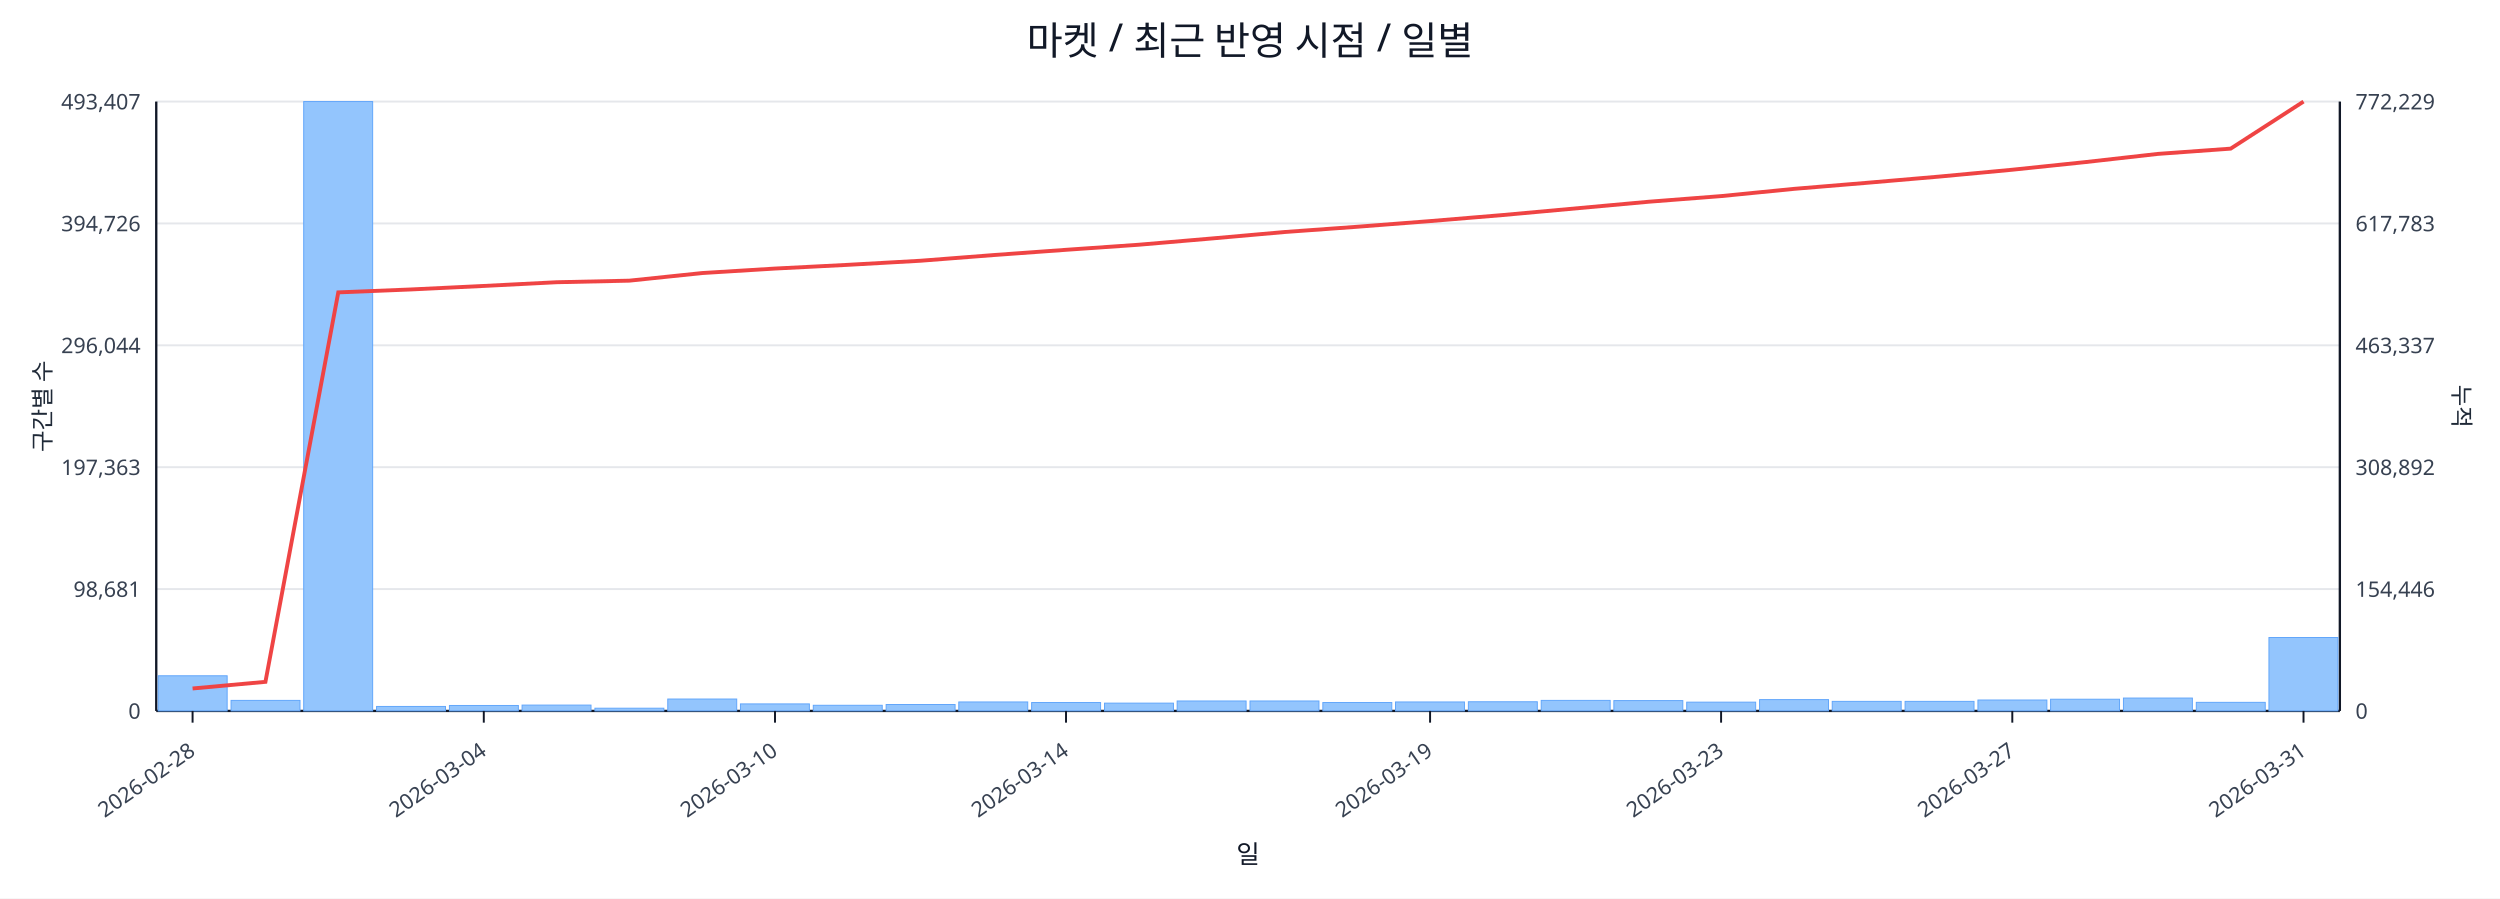
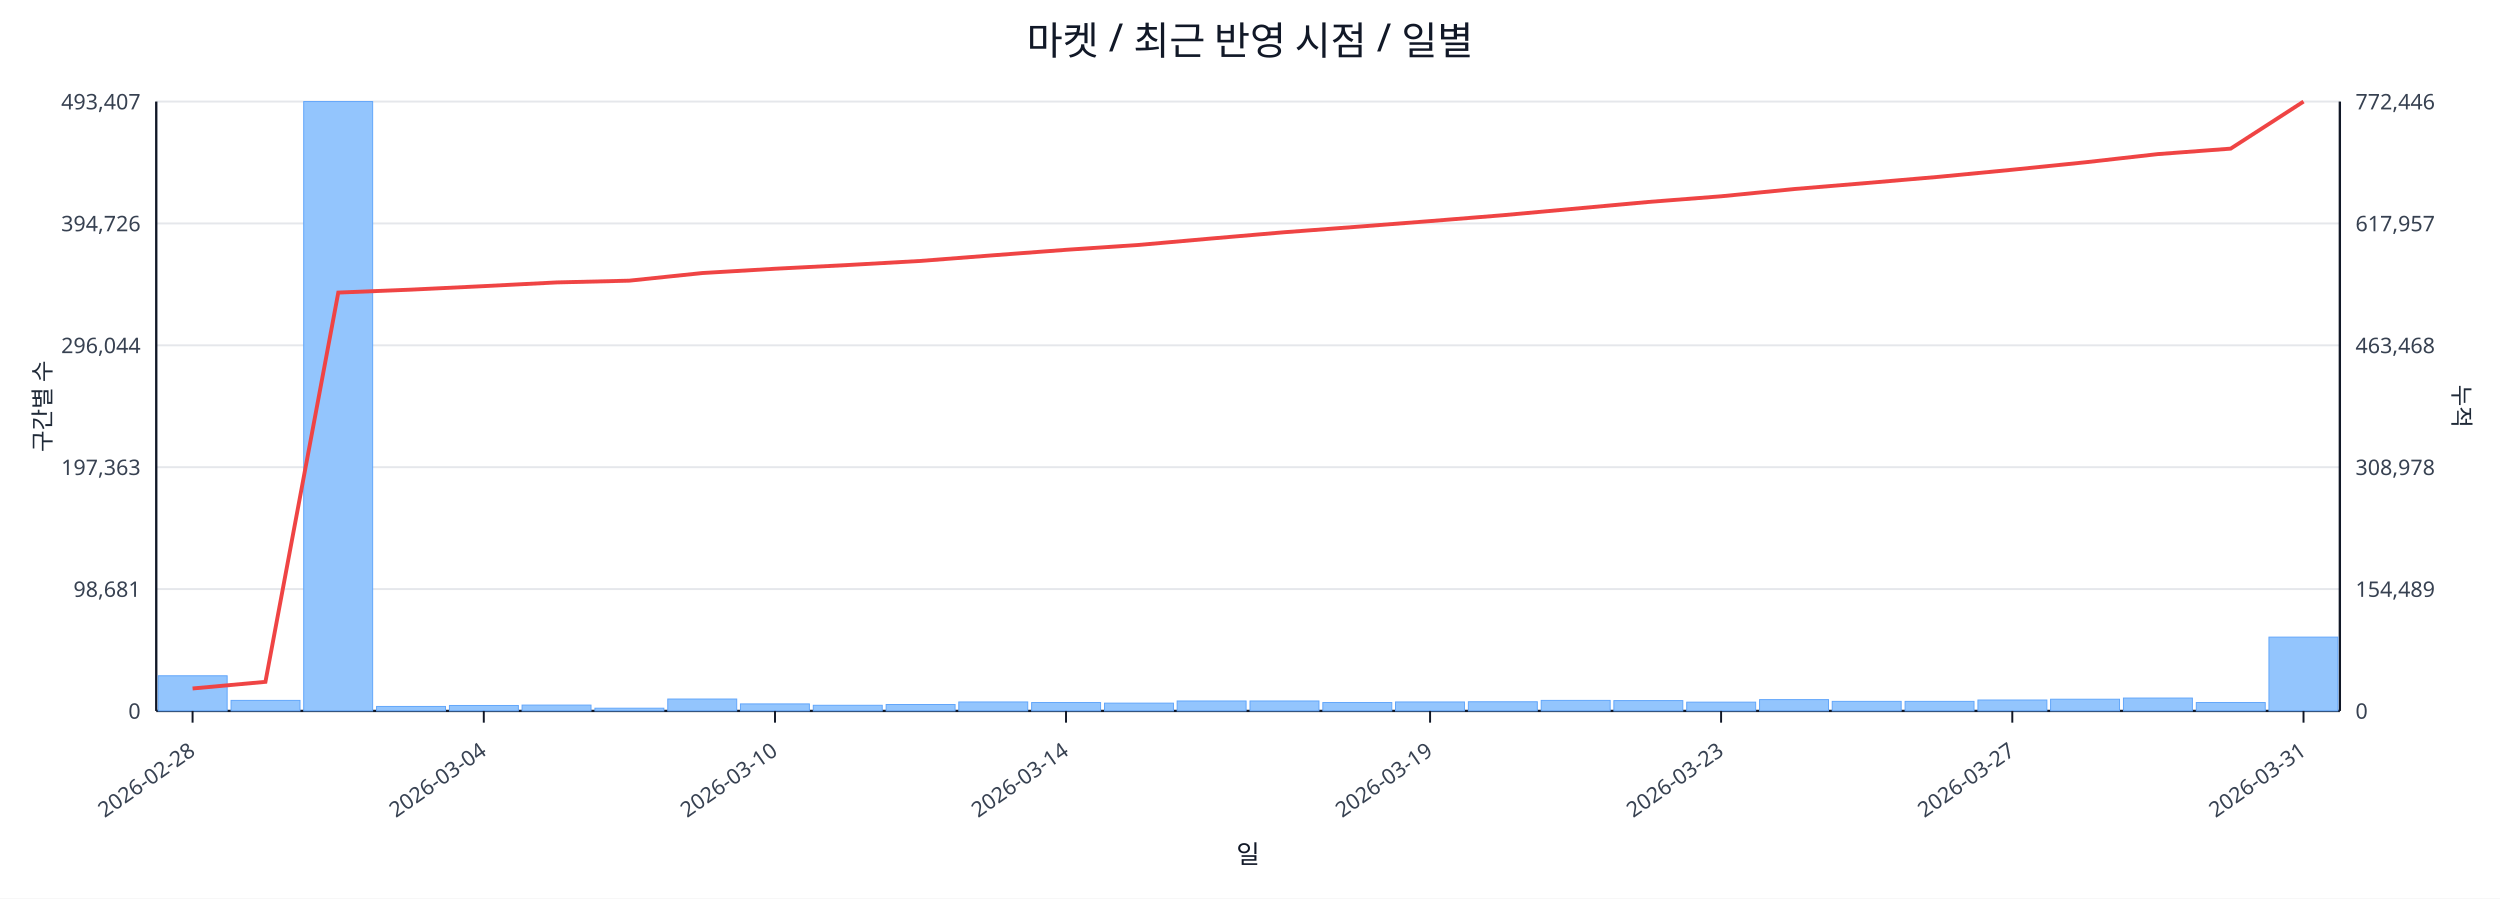
<svg xmlns="http://www.w3.org/2000/svg" width="1280" height="460" viewBox="0 0 1280 460">
  <rect x="0" y="0" width="100%" height="100%" fill="#ffffff" />
  <text x="640.0" y="28" font-size="20" text-anchor="middle" font-family="sans-serif" fill="#111827">마켓 / 최근 반영 시점 / 일별</text>
  <line x1="80.0" y1="52.0" x2="1198.0" y2="52.0" stroke="#e5e7eb" stroke-width="1" />
  <text x="72.0" y="56.0" font-size="11" text-anchor="end" font-family="sans-serif" fill="#374151">493,407</text>
-   <text x="1206.0" y="56.0" font-size="11" text-anchor="start" font-family="sans-serif" fill="#374151">772,229</text>
+   <text x="1206.0" y="56.0" font-size="11" text-anchor="start" font-family="sans-serif" fill="#374151">772,446</text>
  <line x1="80.0" y1="114.4" x2="1198.0" y2="114.4" stroke="#e5e7eb" stroke-width="1" />
  <text x="72.0" y="118.4" font-size="11" text-anchor="end" font-family="sans-serif" fill="#374151">394,726</text>
-   <text x="1206.0" y="118.4" font-size="11" text-anchor="start" font-family="sans-serif" fill="#374151">617,783</text>
+   <text x="1206.0" y="118.4" font-size="11" text-anchor="start" font-family="sans-serif" fill="#374151">617,957</text>
  <line x1="80.0" y1="176.8" x2="1198.0" y2="176.8" stroke="#e5e7eb" stroke-width="1" />
  <text x="72.0" y="180.8" font-size="11" text-anchor="end" font-family="sans-serif" fill="#374151">296,044</text>
-   <text x="1206.0" y="180.8" font-size="11" text-anchor="start" font-family="sans-serif" fill="#374151">463,337</text>
+   <text x="1206.0" y="180.8" font-size="11" text-anchor="start" font-family="sans-serif" fill="#374151">463,468</text>
  <line x1="80.0" y1="239.2" x2="1198.0" y2="239.2" stroke="#e5e7eb" stroke-width="1" />
  <text x="72.0" y="243.2" font-size="11" text-anchor="end" font-family="sans-serif" fill="#374151">197,363</text>
-   <text x="1206.0" y="243.2" font-size="11" text-anchor="start" font-family="sans-serif" fill="#374151">308,892</text>
+   <text x="1206.0" y="243.2" font-size="11" text-anchor="start" font-family="sans-serif" fill="#374151">308,978</text>
  <line x1="80.0" y1="301.6" x2="1198.0" y2="301.6" stroke="#e5e7eb" stroke-width="1" />
  <text x="72.0" y="305.6" font-size="11" text-anchor="end" font-family="sans-serif" fill="#374151">98,681</text>
-   <text x="1206.0" y="305.6" font-size="11" text-anchor="start" font-family="sans-serif" fill="#374151">154,446</text>
+   <text x="1206.0" y="305.6" font-size="11" text-anchor="start" font-family="sans-serif" fill="#374151">154,489</text>
  <line x1="80.0" y1="364.0" x2="1198.0" y2="364.0" stroke="#e5e7eb" stroke-width="1" />
  <text x="72.0" y="368.0" font-size="11" text-anchor="end" font-family="sans-serif" fill="#374151">0</text>
  <text x="1206.0" y="368.0" font-size="11" text-anchor="start" font-family="sans-serif" fill="#374151">0</text>
  <line x1="80.0" y1="364.0" x2="1198.0" y2="364.0" stroke="#111827" stroke-width="1.2" />
  <line x1="80.0" y1="52.0" x2="80.0" y2="364.0" stroke="#111827" stroke-width="1.2" />
  <line x1="1198.0" y1="52.0" x2="1198.0" y2="364.0" stroke="#111827" stroke-width="1.2" />
  <rect x="81.0" y="346.0" width="35.3" height="18.0" fill="#93c5fd" stroke="#60a5fa" stroke-width="0.5" />
  <rect x="118.3" y="358.6" width="35.3" height="5.4" fill="#93c5fd" stroke="#60a5fa" stroke-width="0.5" />
  <rect x="155.5" y="52.0" width="35.3" height="312.0" fill="#93c5fd" stroke="#60a5fa" stroke-width="0.5" />
  <rect x="192.8" y="361.7" width="35.3" height="2.3" fill="#93c5fd" stroke="#60a5fa" stroke-width="0.5" />
  <rect x="230.1" y="361.2" width="35.3" height="2.8" fill="#93c5fd" stroke="#60a5fa" stroke-width="0.5" />
  <rect x="267.3" y="361.0" width="35.3" height="3.0" fill="#93c5fd" stroke="#60a5fa" stroke-width="0.5" />
  <rect x="304.6" y="362.6" width="35.3" height="1.4" fill="#93c5fd" stroke="#60a5fa" stroke-width="0.5" />
  <rect x="341.9" y="357.9" width="35.3" height="6.1" fill="#93c5fd" stroke="#60a5fa" stroke-width="0.5" />
  <rect x="379.1" y="360.4" width="35.3" height="3.6" fill="#93c5fd" stroke="#60a5fa" stroke-width="0.5" />
  <rect x="416.4" y="361.1" width="35.3" height="2.9" fill="#93c5fd" stroke="#60a5fa" stroke-width="0.5" />
  <rect x="453.7" y="360.7" width="35.3" height="3.3" fill="#93c5fd" stroke="#60a5fa" stroke-width="0.5" />
  <rect x="490.9" y="359.4" width="35.3" height="4.6" fill="#93c5fd" stroke="#60a5fa" stroke-width="0.5" />
  <rect x="528.2" y="359.7" width="35.3" height="4.3" fill="#93c5fd" stroke="#60a5fa" stroke-width="0.5" />
  <rect x="565.5" y="360.0" width="35.3" height="4.0" fill="#93c5fd" stroke="#60a5fa" stroke-width="0.5" />
  <rect x="602.7" y="358.9" width="35.3" height="5.1" fill="#93c5fd" stroke="#60a5fa" stroke-width="0.5" />
  <rect x="640.0" y="358.9" width="35.3" height="5.1" fill="#93c5fd" stroke="#60a5fa" stroke-width="0.5" />
  <rect x="677.3" y="359.7" width="35.3" height="4.3" fill="#93c5fd" stroke="#60a5fa" stroke-width="0.5" />
  <rect x="714.5" y="359.4" width="35.3" height="4.6" fill="#93c5fd" stroke="#60a5fa" stroke-width="0.5" />
  <rect x="751.8" y="359.3" width="35.3" height="4.7" fill="#93c5fd" stroke="#60a5fa" stroke-width="0.5" />
  <rect x="789.1" y="358.6" width="35.3" height="5.4" fill="#93c5fd" stroke="#60a5fa" stroke-width="0.5" />
  <rect x="826.3" y="358.7" width="35.3" height="5.3" fill="#93c5fd" stroke="#60a5fa" stroke-width="0.5" />
  <rect x="863.6" y="359.5" width="35.3" height="4.5" fill="#93c5fd" stroke="#60a5fa" stroke-width="0.5" />
  <rect x="900.9" y="358.2" width="35.3" height="5.8" fill="#93c5fd" stroke="#60a5fa" stroke-width="0.5" />
  <rect x="938.1" y="359.1" width="35.3" height="4.9" fill="#93c5fd" stroke="#60a5fa" stroke-width="0.5" />
  <rect x="975.4" y="359.1" width="35.3" height="4.9" fill="#93c5fd" stroke="#60a5fa" stroke-width="0.5" />
  <rect x="1012.7" y="358.4" width="35.3" height="5.6" fill="#93c5fd" stroke="#60a5fa" stroke-width="0.5" />
  <rect x="1049.9" y="358.0" width="35.3" height="6.0" fill="#93c5fd" stroke="#60a5fa" stroke-width="0.5" />
  <rect x="1087.2" y="357.4" width="35.3" height="6.6" fill="#93c5fd" stroke="#60a5fa" stroke-width="0.5" />
-   <rect x="1124.5" y="359.6" width="35.3" height="4.4" fill="#93c5fd" stroke="#60a5fa" stroke-width="0.5" />
-   <rect x="1161.7" y="326.4" width="35.3" height="37.6" fill="#93c5fd" stroke="#60a5fa" stroke-width="0.5" />
-   <polyline fill="none" stroke="#ef4444" stroke-width="2" points="98.6,352.5 135.9,349.1 173.2,149.7 210.4,148.2 247.7,146.4 285.0,144.5 322.2,143.7 359.5,139.8 396.8,137.5 434.0,135.6 471.3,133.5 508.6,130.6 545.8,127.9 583.1,125.3 620.4,122.1 657.6,118.8 694.9,116.1 732.2,113.2 769.4,110.1 806.7,106.7 844.0,103.3 881.2,100.4 918.5,96.7 955.8,93.6 993.0,90.4 1030.3,86.9 1067.6,83.0 1104.8,78.8 1142.1,76.1 1179.4,52.0" />
+   <rect x="1124.5" y="359.7" width="35.3" height="4.3" fill="#93c5fd" stroke="#60a5fa" stroke-width="0.5" />
+   <rect x="1161.7" y="326.2" width="35.3" height="37.8" fill="#93c5fd" stroke="#60a5fa" stroke-width="0.5" />
+   <polyline fill="none" stroke="#ef4444" stroke-width="2" points="98.6,352.5 135.9,349.1 173.2,149.8 210.4,148.3 247.7,146.5 285.0,144.6 322.2,143.7 359.5,139.8 396.8,137.6 434.0,135.7 471.3,133.6 508.6,130.7 545.8,127.9 583.1,125.4 620.4,122.1 657.6,118.9 694.9,116.1 732.2,113.2 769.4,110.2 806.7,106.8 844.0,103.4 881.2,100.5 918.5,96.8 955.8,93.7 993.0,90.5 1030.3,86.9 1067.6,83.1 1104.8,78.9 1142.1,76.1 1179.4,52.0" />
  <line x1="98.6" y1="364.0" x2="98.6" y2="370.0" stroke="#111827" stroke-width="1" />
  <text x="100.6" y="386.0" font-size="11" text-anchor="end" transform="rotate(-35 100.6 386.0)" font-family="sans-serif" fill="#374151">2026-02-28</text>
  <line x1="247.7" y1="364.0" x2="247.7" y2="370.0" stroke="#111827" stroke-width="1" />
  <text x="249.7" y="386.0" font-size="11" text-anchor="end" transform="rotate(-35 249.7 386.0)" font-family="sans-serif" fill="#374151">2026-03-04</text>
  <line x1="396.8" y1="364.0" x2="396.8" y2="370.0" stroke="#111827" stroke-width="1" />
  <text x="398.8" y="386.0" font-size="11" text-anchor="end" transform="rotate(-35 398.8 386.0)" font-family="sans-serif" fill="#374151">2026-03-10</text>
  <line x1="545.8" y1="364.0" x2="545.8" y2="370.0" stroke="#111827" stroke-width="1" />
  <text x="547.8" y="386.0" font-size="11" text-anchor="end" transform="rotate(-35 547.8 386.0)" font-family="sans-serif" fill="#374151">2026-03-14</text>
  <line x1="732.2" y1="364.0" x2="732.2" y2="370.0" stroke="#111827" stroke-width="1" />
  <text x="734.2" y="386.0" font-size="11" text-anchor="end" transform="rotate(-35 734.2 386.0)" font-family="sans-serif" fill="#374151">2026-03-19</text>
  <line x1="881.2" y1="364.0" x2="881.2" y2="370.0" stroke="#111827" stroke-width="1" />
  <text x="883.2" y="386.0" font-size="11" text-anchor="end" transform="rotate(-35 883.2 386.0)" font-family="sans-serif" fill="#374151">2026-03-23</text>
  <line x1="1030.3" y1="364.0" x2="1030.3" y2="370.0" stroke="#111827" stroke-width="1" />
  <text x="1032.3" y="386.0" font-size="11" text-anchor="end" transform="rotate(-35 1032.3 386.0)" font-family="sans-serif" fill="#374151">2026-03-27</text>
  <line x1="1179.4" y1="364.0" x2="1179.4" y2="370.0" stroke="#111827" stroke-width="1" />
  <text x="1181.4" y="386.0" font-size="11" text-anchor="end" transform="rotate(-35 1181.4 386.0)" font-family="sans-serif" fill="#374151">2026-03-31</text>
  <text x="26" y="208.0" font-size="12" transform="rotate(-90 26 208.0)" text-anchor="middle" font-family="sans-serif" fill="#1f2937">구간별 수</text>
  <text x="1256.0" y="208.0" font-size="12" transform="rotate(90 1256.0 208.0)" text-anchor="middle" font-family="sans-serif" fill="#1f2937">누적</text>
  <text x="639.0" y="442.0" font-size="13" text-anchor="middle" font-family="sans-serif" fill="#111827">일</text>
</svg>
